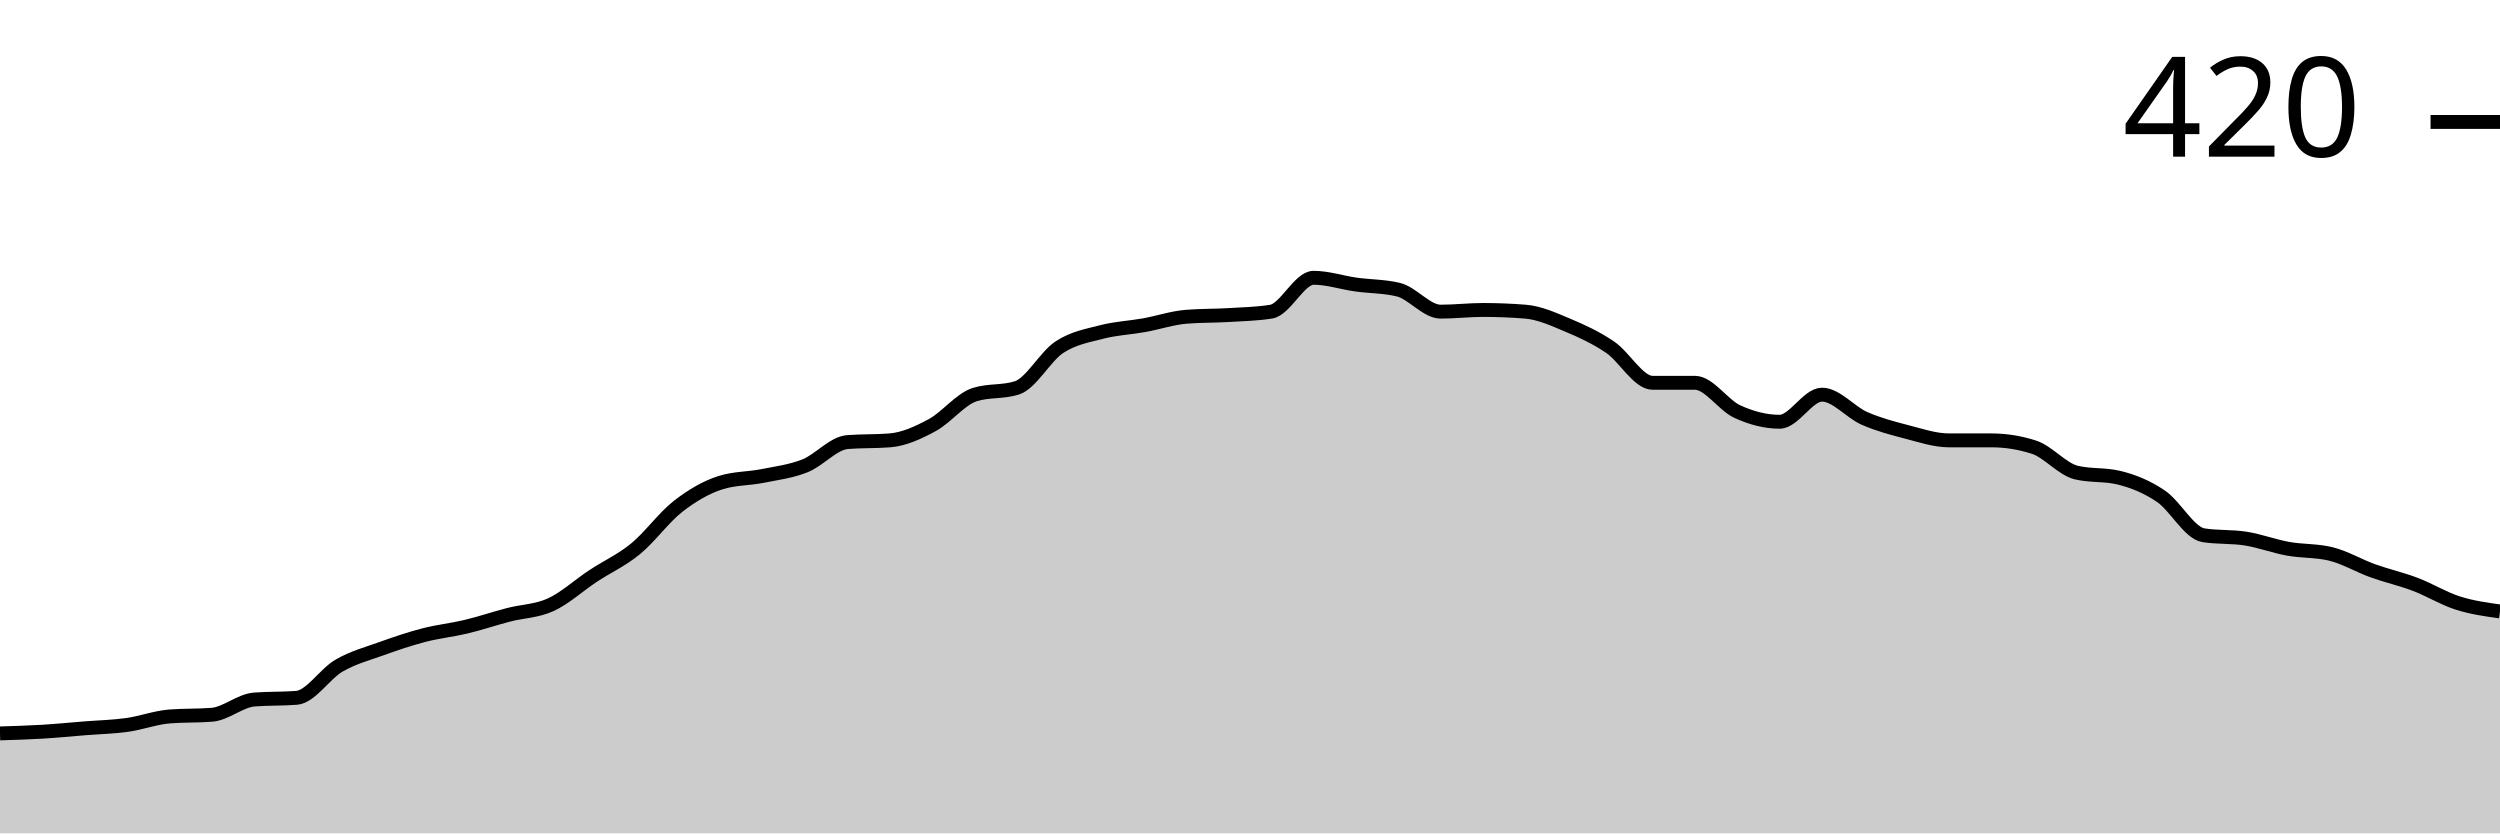
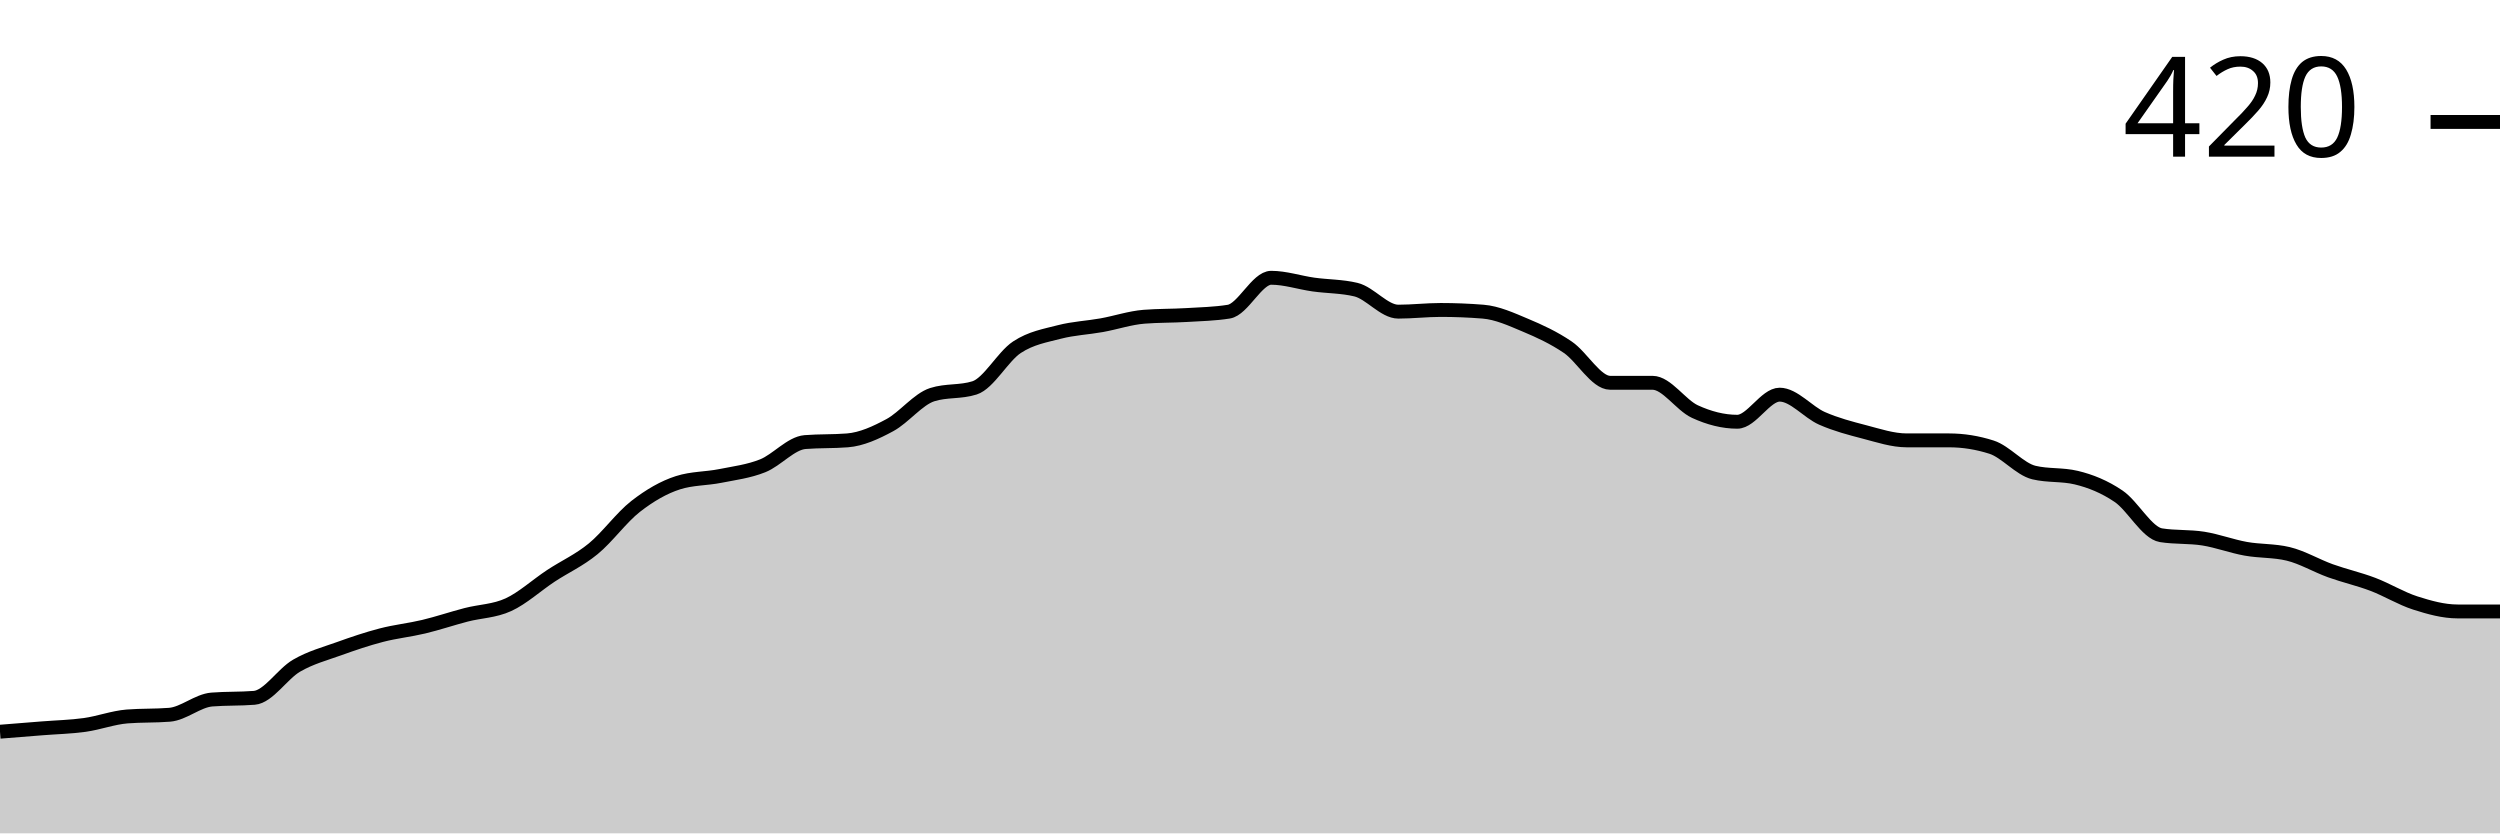
<svg xmlns="http://www.w3.org/2000/svg" viewBox="0 0 180 60">
  <g transform="translate(0,20)">
-     <path class="area" fill="rgba(0, 0, 0, 0.2)" d="M0,32.805C1.017,32.774,2.034,32.744,3.051,32.683C4.068,32.622,5.085,32.52,6.102,32.439C7.119,32.358,8.136,32.337,9.153,32.195C10.169,32.053,11.186,31.667,12.203,31.585C13.22,31.504,14.237,31.545,15.254,31.463C16.271,31.382,17.288,30.447,18.305,30.366C19.322,30.285,20.339,30.325,21.356,30.244C22.373,30.163,23.39,28.516,24.407,27.927C25.424,27.337,26.441,27.073,27.458,26.707C28.475,26.341,29.492,25.996,30.508,25.732C31.525,25.467,32.542,25.366,33.559,25.122C34.576,24.878,35.593,24.533,36.61,24.268C37.627,24.004,38.644,24.004,39.661,23.537C40.678,23.069,41.695,22.134,42.712,21.463C43.729,20.793,44.746,20.346,45.763,19.512C46.78,18.679,47.797,17.256,48.814,16.463C49.831,15.671,50.847,15.081,51.864,14.756C52.881,14.431,53.898,14.472,54.915,14.268C55.932,14.065,56.949,13.943,57.966,13.537C58.983,13.13,60,11.911,61.017,11.829C62.034,11.748,63.051,11.789,64.068,11.707C65.085,11.626,66.102,11.159,67.119,10.61C68.136,10.061,69.153,8.74,70.169,8.415C71.186,8.089,72.203,8.252,73.22,7.927C74.237,7.602,75.254,5.671,76.271,5C77.288,4.329,78.305,4.167,79.322,3.902C80.339,3.638,81.356,3.598,82.373,3.415C83.39,3.232,84.407,2.886,85.424,2.805C86.441,2.724,87.458,2.744,88.475,2.683C89.492,2.622,90.508,2.602,91.525,2.439C92.542,2.276,93.559,0,94.576,0C95.593,0,96.61,0.346,97.627,0.488C98.644,0.63,99.661,0.61,100.678,0.854C101.695,1.098,102.712,2.439,103.729,2.439C104.746,2.439,105.763,2.317,106.78,2.317C107.797,2.317,108.814,2.358,109.831,2.439C110.847,2.52,111.864,2.988,112.881,3.415C113.898,3.841,114.915,4.309,115.932,5C116.949,5.691,117.966,7.561,118.983,7.561C120,7.561,121.017,7.561,122.034,7.561C123.051,7.561,124.068,9.167,125.085,9.634C126.102,10.102,127.119,10.366,128.136,10.366C129.153,10.366,130.169,8.415,131.186,8.415C132.203,8.415,133.22,9.675,134.237,10.122C135.254,10.569,136.271,10.833,137.288,11.098C138.305,11.362,139.322,11.707,140.339,11.707C141.356,11.707,142.373,11.707,143.39,11.707C144.407,11.707,145.424,11.87,146.441,12.195C147.458,12.52,148.475,13.78,149.492,14.024C150.508,14.268,151.525,14.146,152.542,14.39C153.559,14.634,154.576,15.041,155.593,15.732C156.61,16.423,157.627,18.374,158.644,18.537C159.661,18.699,160.678,18.618,161.695,18.78C162.712,18.943,163.729,19.329,164.746,19.512C165.763,19.695,166.78,19.634,167.797,19.878C168.814,20.122,169.831,20.732,170.847,21.098C171.864,21.463,172.881,21.687,173.898,22.073C174.915,22.459,175.932,23.089,176.949,23.415C177.966,23.74,178.983,23.882,180,24.024L180,40C178.983,40,177.966,40,176.949,40C175.932,40,174.915,40,173.898,40C172.881,40,171.864,40,170.847,40C169.831,40,168.814,40,167.797,40C166.78,40,165.763,40,164.746,40C163.729,40,162.712,40,161.695,40C160.678,40,159.661,40,158.644,40C157.627,40,156.61,40,155.593,40C154.576,40,153.559,40,152.542,40C151.525,40,150.508,40,149.492,40C148.475,40,147.458,40,146.441,40C145.424,40,144.407,40,143.39,40C142.373,40,141.356,40,140.339,40C139.322,40,138.305,40,137.288,40C136.271,40,135.254,40,134.237,40C133.22,40,132.203,40,131.186,40C130.169,40,129.153,40,128.136,40C127.119,40,126.102,40,125.085,40C124.068,40,123.051,40,122.034,40C121.017,40,120,40,118.983,40C117.966,40,116.949,40,115.932,40C114.915,40,113.898,40,112.881,40C111.864,40,110.847,40,109.831,40C108.814,40,107.797,40,106.78,40C105.763,40,104.746,40,103.729,40C102.712,40,101.695,40,100.678,40C99.661,40,98.644,40,97.627,40C96.61,40,95.593,40,94.576,40C93.559,40,92.542,40,91.525,40C90.508,40,89.492,40,88.475,40C87.458,40,86.441,40,85.424,40C84.407,40,83.39,40,82.373,40C81.356,40,80.339,40,79.322,40C78.305,40,77.288,40,76.271,40C75.254,40,74.237,40,73.22,40C72.203,40,71.186,40,70.169,40C69.153,40,68.136,40,67.119,40C66.102,40,65.085,40,64.068,40C63.051,40,62.034,40,61.017,40C60,40,58.983,40,57.966,40C56.949,40,55.932,40,54.915,40C53.898,40,52.881,40,51.864,40C50.847,40,49.831,40,48.814,40C47.797,40,46.78,40,45.763,40C44.746,40,43.729,40,42.712,40C41.695,40,40.678,40,39.661,40C38.644,40,37.627,40,36.61,40C35.593,40,34.576,40,33.559,40C32.542,40,31.525,40,30.508,40C29.492,40,28.475,40,27.458,40C26.441,40,25.424,40,24.407,40C23.39,40,22.373,40,21.356,40C20.339,40,19.322,40,18.305,40C17.288,40,16.271,40,15.254,40C14.237,40,13.22,40,12.203,40C11.186,40,10.169,40,9.153,40C8.136,40,7.119,40,6.102,40C5.085,40,4.068,40,3.051,40C2.034,40,1.017,40,0,40Z" />
-     <path class="line" stroke="black" fill="none" d="M0,32.805C1.017,32.774,2.034,32.744,3.051,32.683C4.068,32.622,5.085,32.52,6.102,32.439C7.119,32.358,8.136,32.337,9.153,32.195C10.169,32.053,11.186,31.667,12.203,31.585C13.22,31.504,14.237,31.545,15.254,31.463C16.271,31.382,17.288,30.447,18.305,30.366C19.322,30.285,20.339,30.325,21.356,30.244C22.373,30.163,23.39,28.516,24.407,27.927C25.424,27.337,26.441,27.073,27.458,26.707C28.475,26.341,29.492,25.996,30.508,25.732C31.525,25.467,32.542,25.366,33.559,25.122C34.576,24.878,35.593,24.533,36.61,24.268C37.627,24.004,38.644,24.004,39.661,23.537C40.678,23.069,41.695,22.134,42.712,21.463C43.729,20.793,44.746,20.346,45.763,19.512C46.78,18.679,47.797,17.256,48.814,16.463C49.831,15.671,50.847,15.081,51.864,14.756C52.881,14.431,53.898,14.472,54.915,14.268C55.932,14.065,56.949,13.943,57.966,13.537C58.983,13.13,60,11.911,61.017,11.829C62.034,11.748,63.051,11.789,64.068,11.707C65.085,11.626,66.102,11.159,67.119,10.61C68.136,10.061,69.153,8.74,70.169,8.415C71.186,8.089,72.203,8.252,73.22,7.927C74.237,7.602,75.254,5.671,76.271,5C77.288,4.329,78.305,4.167,79.322,3.902C80.339,3.638,81.356,3.598,82.373,3.415C83.39,3.232,84.407,2.886,85.424,2.805C86.441,2.724,87.458,2.744,88.475,2.683C89.492,2.622,90.508,2.602,91.525,2.439C92.542,2.276,93.559,0,94.576,0C95.593,0,96.61,0.346,97.627,0.488C98.644,0.63,99.661,0.61,100.678,0.854C101.695,1.098,102.712,2.439,103.729,2.439C104.746,2.439,105.763,2.317,106.78,2.317C107.797,2.317,108.814,2.358,109.831,2.439C110.847,2.52,111.864,2.988,112.881,3.415C113.898,3.841,114.915,4.309,115.932,5C116.949,5.691,117.966,7.561,118.983,7.561C120,7.561,121.017,7.561,122.034,7.561C123.051,7.561,124.068,9.167,125.085,9.634C126.102,10.102,127.119,10.366,128.136,10.366C129.153,10.366,130.169,8.415,131.186,8.415C132.203,8.415,133.22,9.675,134.237,10.122C135.254,10.569,136.271,10.833,137.288,11.098C138.305,11.362,139.322,11.707,140.339,11.707C141.356,11.707,142.373,11.707,143.39,11.707C144.407,11.707,145.424,11.87,146.441,12.195C147.458,12.52,148.475,13.78,149.492,14.024C150.508,14.268,151.525,14.146,152.542,14.39C153.559,14.634,154.576,15.041,155.593,15.732C156.61,16.423,157.627,18.374,158.644,18.537C159.661,18.699,160.678,18.618,161.695,18.78C162.712,18.943,163.729,19.329,164.746,19.512C165.763,19.695,166.78,19.634,167.797,19.878C168.814,20.122,169.831,20.732,170.847,21.098C171.864,21.463,172.881,21.687,173.898,22.073C174.915,22.459,175.932,23.089,176.949,23.415C177.966,23.74,178.983,23.882,180,24.024" />
+     <path class="area" fill="rgba(0, 0, 0, 0.2)" d="M0,32.683C1.017,32.602,2.034,32.52,3.051,32.439C4.068,32.358,5.085,32.337,6.102,32.195C7.119,32.053,8.136,31.667,9.153,31.585C10.169,31.504,11.186,31.545,12.203,31.463C13.22,31.382,14.237,30.447,15.254,30.366C16.271,30.285,17.288,30.325,18.305,30.244C19.322,30.163,20.339,28.516,21.356,27.927C22.373,27.337,23.39,27.073,24.407,26.707C25.424,26.341,26.441,25.996,27.458,25.732C28.475,25.467,29.492,25.366,30.508,25.122C31.525,24.878,32.542,24.533,33.559,24.268C34.576,24.004,35.593,24.004,36.61,23.537C37.627,23.069,38.644,22.134,39.661,21.463C40.678,20.793,41.695,20.346,42.712,19.512C43.729,18.679,44.746,17.256,45.763,16.463C46.78,15.671,47.797,15.081,48.814,14.756C49.831,14.431,50.847,14.472,51.864,14.268C52.881,14.065,53.898,13.943,54.915,13.537C55.932,13.13,56.949,11.911,57.966,11.829C58.983,11.748,60,11.789,61.017,11.707C62.034,11.626,63.051,11.159,64.068,10.61C65.085,10.061,66.102,8.74,67.119,8.415C68.136,8.089,69.153,8.252,70.169,7.927C71.186,7.602,72.203,5.671,73.22,5C74.237,4.329,75.254,4.167,76.271,3.902C77.288,3.638,78.305,3.598,79.322,3.415C80.339,3.232,81.356,2.886,82.373,2.805C83.39,2.724,84.407,2.744,85.424,2.683C86.441,2.622,87.458,2.602,88.475,2.439C89.492,2.276,90.508,0,91.525,0C92.542,0,93.559,0.346,94.576,0.488C95.593,0.63,96.61,0.61,97.627,0.854C98.644,1.098,99.661,2.439,100.678,2.439C101.695,2.439,102.712,2.317,103.729,2.317C104.746,2.317,105.763,2.358,106.78,2.439C107.797,2.52,108.814,2.988,109.831,3.415C110.847,3.841,111.864,4.309,112.881,5C113.898,5.691,114.915,7.561,115.932,7.561C116.949,7.561,117.966,7.561,118.983,7.561C120,7.561,121.017,9.167,122.034,9.634C123.051,10.102,124.068,10.366,125.085,10.366C126.102,10.366,127.119,8.415,128.136,8.415C129.153,8.415,130.169,9.675,131.186,10.122C132.203,10.569,133.22,10.833,134.237,11.098C135.254,11.362,136.271,11.707,137.288,11.707C138.305,11.707,139.322,11.707,140.339,11.707C141.356,11.707,142.373,11.87,143.39,12.195C144.407,12.52,145.424,13.78,146.441,14.024C147.458,14.268,148.475,14.146,149.492,14.39C150.508,14.634,151.525,15.041,152.542,15.732C153.559,16.423,154.576,18.374,155.593,18.537C156.61,18.699,157.627,18.618,158.644,18.78C159.661,18.943,160.678,19.329,161.695,19.512C162.712,19.695,163.729,19.634,164.746,19.878C165.763,20.122,166.78,20.732,167.797,21.098C168.814,21.463,169.831,21.687,170.847,22.073C171.864,22.459,172.881,23.089,173.898,23.415C174.915,23.74,175.932,24.024,176.949,24.024C177.966,24.024,178.983,24.024,180,24.024L180,40C178.983,40,177.966,40,176.949,40C175.932,40,174.915,40,173.898,40C172.881,40,171.864,40,170.847,40C169.831,40,168.814,40,167.797,40C166.78,40,165.763,40,164.746,40C163.729,40,162.712,40,161.695,40C160.678,40,159.661,40,158.644,40C157.627,40,156.61,40,155.593,40C154.576,40,153.559,40,152.542,40C151.525,40,150.508,40,149.492,40C148.475,40,147.458,40,146.441,40C145.424,40,144.407,40,143.39,40C142.373,40,141.356,40,140.339,40C139.322,40,138.305,40,137.288,40C136.271,40,135.254,40,134.237,40C133.22,40,132.203,40,131.186,40C130.169,40,129.153,40,128.136,40C127.119,40,126.102,40,125.085,40C124.068,40,123.051,40,122.034,40C121.017,40,120,40,118.983,40C117.966,40,116.949,40,115.932,40C114.915,40,113.898,40,112.881,40C111.864,40,110.847,40,109.831,40C108.814,40,107.797,40,106.78,40C105.763,40,104.746,40,103.729,40C102.712,40,101.695,40,100.678,40C99.661,40,98.644,40,97.627,40C96.61,40,95.593,40,94.576,40C93.559,40,92.542,40,91.525,40C90.508,40,89.492,40,88.475,40C87.458,40,86.441,40,85.424,40C84.407,40,83.39,40,82.373,40C81.356,40,80.339,40,79.322,40C78.305,40,77.288,40,76.271,40C75.254,40,74.237,40,73.22,40C72.203,40,71.186,40,70.169,40C69.153,40,68.136,40,67.119,40C66.102,40,65.085,40,64.068,40C63.051,40,62.034,40,61.017,40C60,40,58.983,40,57.966,40C56.949,40,55.932,40,54.915,40C53.898,40,52.881,40,51.864,40C50.847,40,49.831,40,48.814,40C47.797,40,46.78,40,45.763,40C44.746,40,43.729,40,42.712,40C41.695,40,40.678,40,39.661,40C38.644,40,37.627,40,36.61,40C35.593,40,34.576,40,33.559,40C32.542,40,31.525,40,30.508,40C29.492,40,28.475,40,27.458,40C26.441,40,25.424,40,24.407,40C23.39,40,22.373,40,21.356,40C20.339,40,19.322,40,18.305,40C17.288,40,16.271,40,15.254,40C14.237,40,13.22,40,12.203,40C11.186,40,10.169,40,9.153,40C8.136,40,7.119,40,6.102,40C5.085,40,4.068,40,3.051,40C2.034,40,1.017,40,0,40Z" />
+     <path class="line" stroke="black" fill="none" d="M0,32.683C1.017,32.602,2.034,32.52,3.051,32.439C4.068,32.358,5.085,32.337,6.102,32.195C7.119,32.053,8.136,31.667,9.153,31.585C10.169,31.504,11.186,31.545,12.203,31.463C13.22,31.382,14.237,30.447,15.254,30.366C16.271,30.285,17.288,30.325,18.305,30.244C19.322,30.163,20.339,28.516,21.356,27.927C22.373,27.337,23.39,27.073,24.407,26.707C25.424,26.341,26.441,25.996,27.458,25.732C28.475,25.467,29.492,25.366,30.508,25.122C31.525,24.878,32.542,24.533,33.559,24.268C34.576,24.004,35.593,24.004,36.61,23.537C37.627,23.069,38.644,22.134,39.661,21.463C40.678,20.793,41.695,20.346,42.712,19.512C43.729,18.679,44.746,17.256,45.763,16.463C46.78,15.671,47.797,15.081,48.814,14.756C49.831,14.431,50.847,14.472,51.864,14.268C52.881,14.065,53.898,13.943,54.915,13.537C55.932,13.13,56.949,11.911,57.966,11.829C58.983,11.748,60,11.789,61.017,11.707C62.034,11.626,63.051,11.159,64.068,10.61C65.085,10.061,66.102,8.74,67.119,8.415C68.136,8.089,69.153,8.252,70.169,7.927C71.186,7.602,72.203,5.671,73.22,5C74.237,4.329,75.254,4.167,76.271,3.902C77.288,3.638,78.305,3.598,79.322,3.415C80.339,3.232,81.356,2.886,82.373,2.805C83.39,2.724,84.407,2.744,85.424,2.683C86.441,2.622,87.458,2.602,88.475,2.439C89.492,2.276,90.508,0,91.525,0C92.542,0,93.559,0.346,94.576,0.488C95.593,0.63,96.61,0.61,97.627,0.854C98.644,1.098,99.661,2.439,100.678,2.439C101.695,2.439,102.712,2.317,103.729,2.317C104.746,2.317,105.763,2.358,106.78,2.439C107.797,2.52,108.814,2.988,109.831,3.415C110.847,3.841,111.864,4.309,112.881,5C113.898,5.691,114.915,7.561,115.932,7.561C116.949,7.561,117.966,7.561,118.983,7.561C120,7.561,121.017,9.167,122.034,9.634C123.051,10.102,124.068,10.366,125.085,10.366C126.102,10.366,127.119,8.415,128.136,8.415C129.153,8.415,130.169,9.675,131.186,10.122C132.203,10.569,133.22,10.833,134.237,11.098C135.254,11.362,136.271,11.707,137.288,11.707C138.305,11.707,139.322,11.707,140.339,11.707C141.356,11.707,142.373,11.87,143.39,12.195C144.407,12.52,145.424,13.78,146.441,14.024C147.458,14.268,148.475,14.146,149.492,14.39C150.508,14.634,151.525,15.041,152.542,15.732C153.559,16.423,154.576,18.374,155.593,18.537C156.61,18.699,157.627,18.618,158.644,18.78C159.661,18.943,160.678,19.329,161.695,19.512C162.712,19.695,163.729,19.634,164.746,19.878C165.763,20.122,166.78,20.732,167.797,21.098C168.814,21.463,169.831,21.687,170.847,22.073C171.864,22.459,172.881,23.089,173.898,23.415C174.915,23.74,175.932,24.024,176.949,24.024C177.966,24.024,178.983,24.024,180,24.024" />
    <path class="axis-ceiling" stroke-width="1" stroke="black" fill="none" d="M175,-11.22L180,-11.22" />
    <text class="axis-ceiling-label" font-family="sans-serif" text-anchor="end" font-size="10px" x="170" y="-8.72">420</text>
  </g>
</svg>
